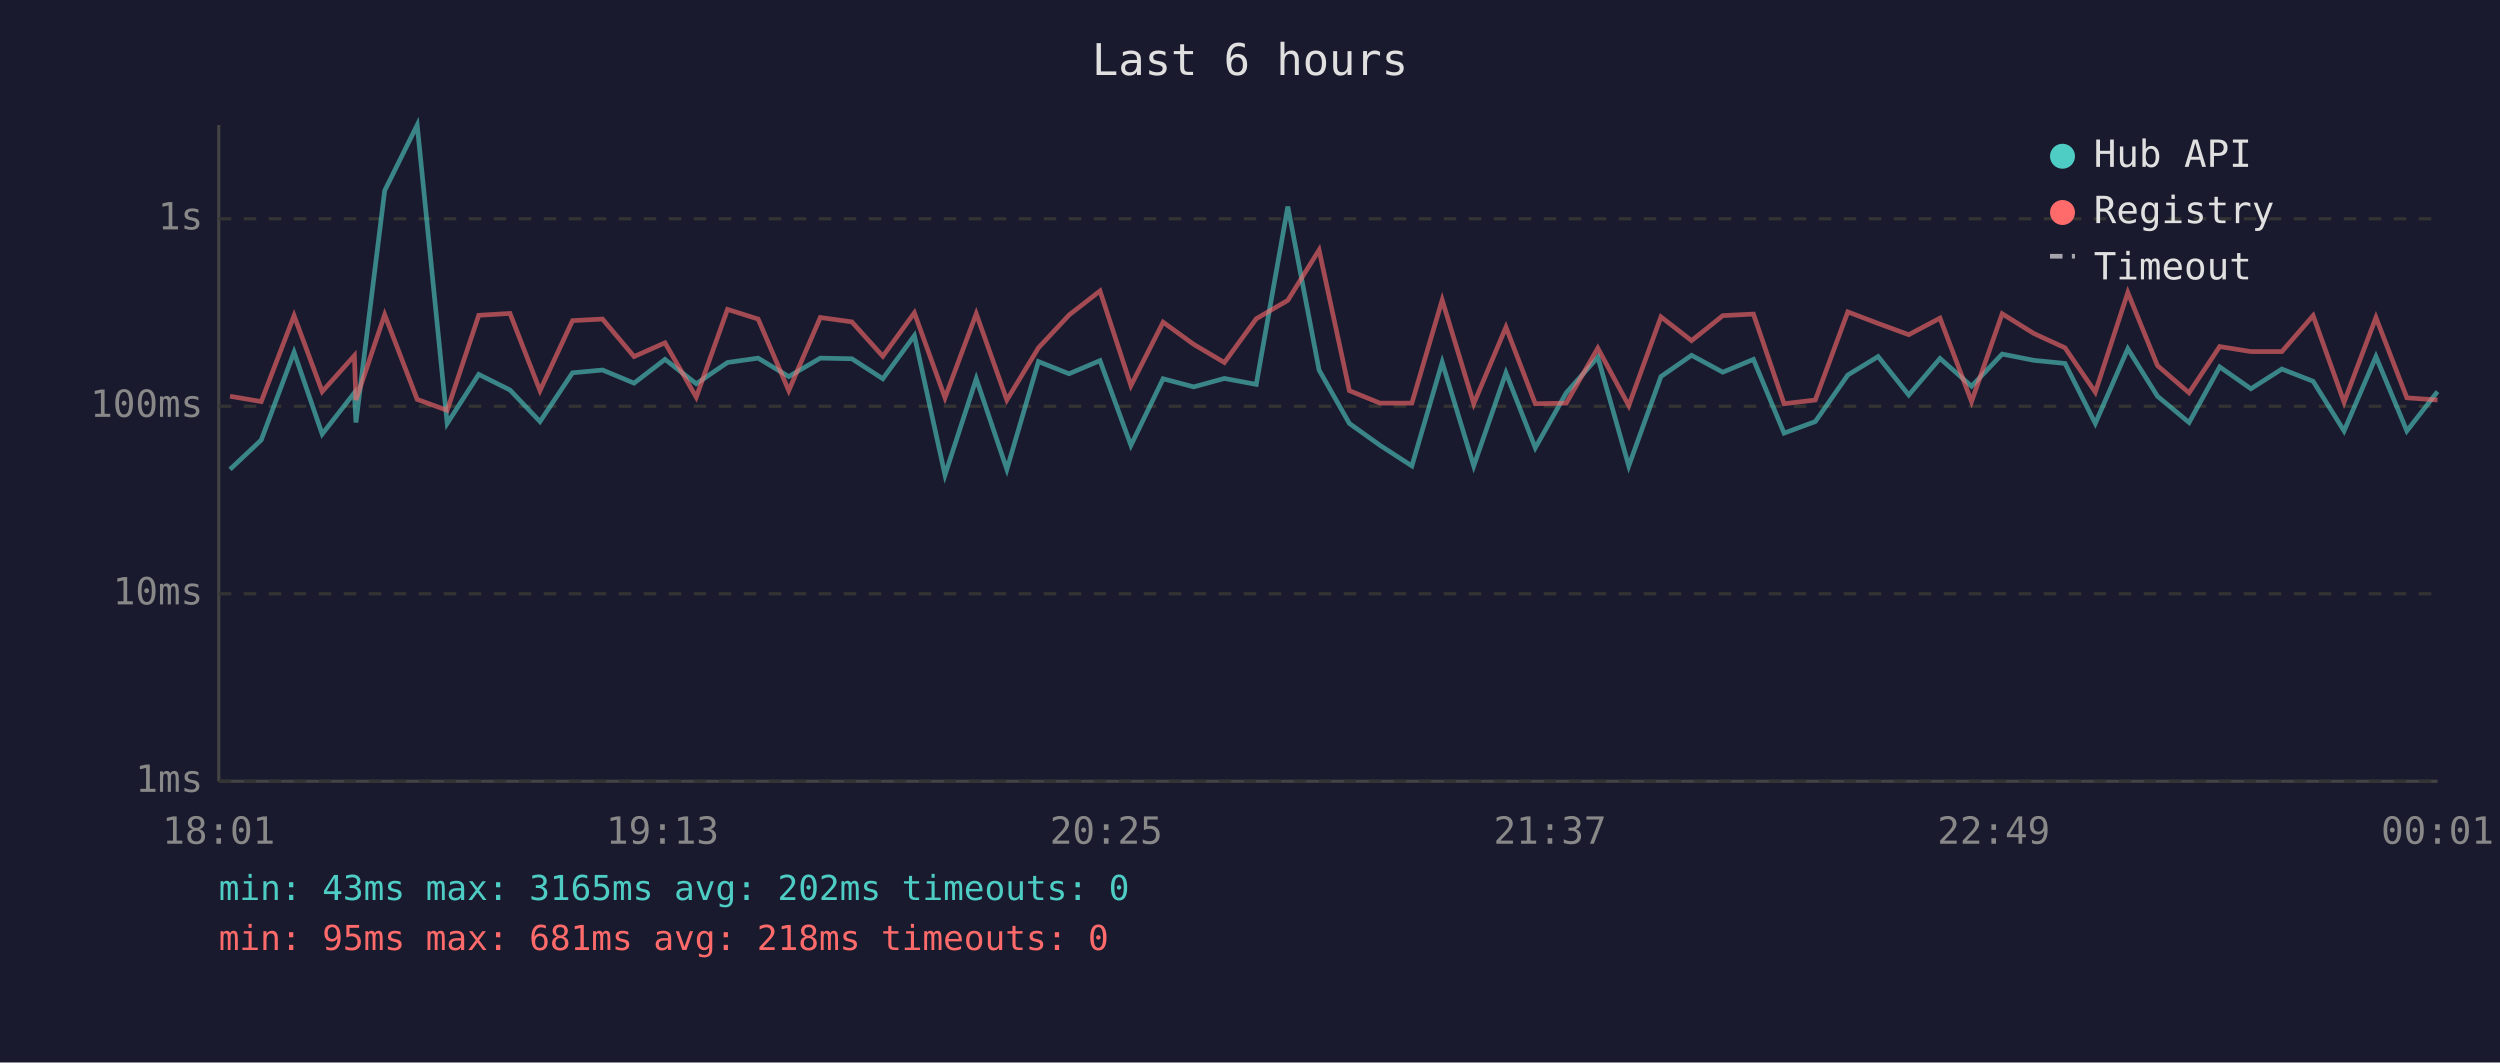
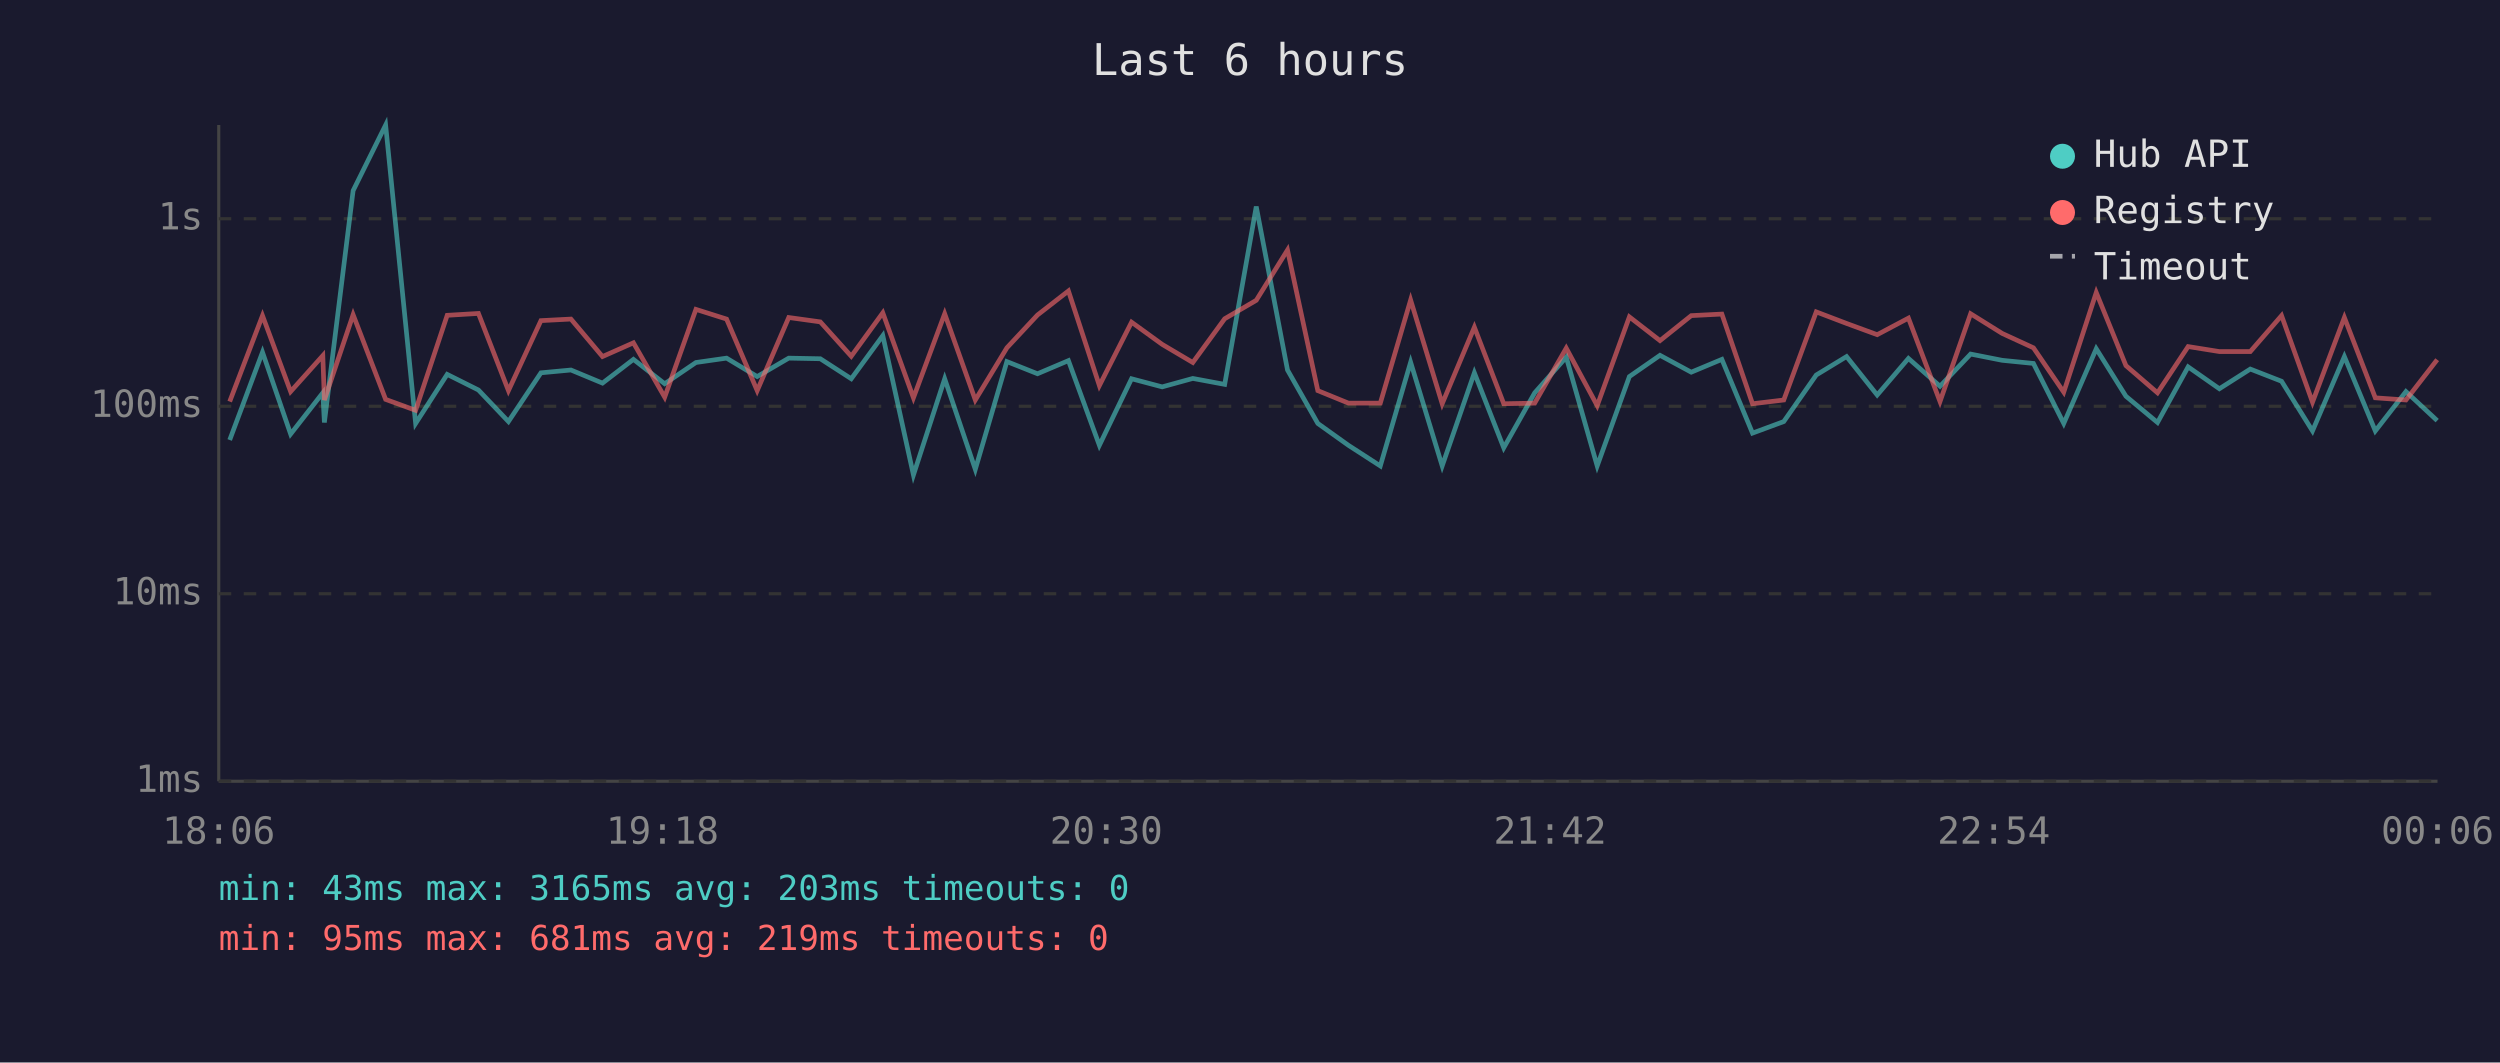
<svg xmlns="http://www.w3.org/2000/svg" viewBox="0 0 800 340" font-family="monospace" font-size="12">
  <rect width="800" height="340" fill="#1a1a2e" />
  <text x="400" y="24" fill="#e0e0e0" font-size="14" text-anchor="middle">Last 6 hours</text>
  <line x1="70" y1="40" x2="70" y2="250" stroke="#444" stroke-width="1" />
  <line x1="70" y1="250" x2="780" y2="250" stroke="#444" stroke-width="1" />
  <line x1="70" y1="250" x2="780" y2="250" stroke="#333" stroke-width="1" stroke-dasharray="4" />
  <text x="65" y="250" fill="#888" text-anchor="end" dominant-baseline="middle">1ms</text>
  <line x1="70" y1="190" x2="780" y2="190" stroke="#333" stroke-width="1" stroke-dasharray="4" />
  <text x="65" y="190" fill="#888" text-anchor="end" dominant-baseline="middle">10ms</text>
  <line x1="70" y1="130" x2="780" y2="130" stroke="#333" stroke-width="1" stroke-dasharray="4" />
  <text x="65" y="130" fill="#888" text-anchor="end" dominant-baseline="middle">100ms</text>
  <line x1="70" y1="70" x2="780" y2="70" stroke="#333" stroke-width="1" stroke-dasharray="4" />
  <text x="65" y="70" fill="#888" text-anchor="end" dominant-baseline="middle">1s</text>
-   <text x="70" y="270" fill="#888" text-anchor="middle">18:01</text>
-   <text x="212" y="270" fill="#888" text-anchor="middle">19:13</text>
-   <text x="354" y="270" fill="#888" text-anchor="middle">20:25</text>
-   <text x="496" y="270" fill="#888" text-anchor="middle">21:37</text>
-   <text x="638" y="270" fill="#888" text-anchor="middle">22:49</text>
-   <text x="780" y="270" fill="#888" text-anchor="middle">00:01</text>
-   <polyline points="73.6,150.2 83.6,140.8 94.1,112.7 103.1,138.9 113.4,125.7 113.9,135.2 123.1,61.0 133.5,40.0 143.1,135.5 153.2,119.8 163.2,124.8 172.8,134.9 183.2,119.3 192.8,118.4 202.9,122.6 212.8,115.0 222.8,122.8 232.8,116.0 242.6,114.6 252.4,120.5 262.5,114.6 272.6,114.8 282.5,121.2 292.6,107.4 302.4,152.0 312.4,121.2 322.2,150.2 332.3,115.7 342.1,119.6 352.0,115.4 361.9,142.5 372.2,121.2 382.0,123.8 391.8,121.1 402.0,123.0 412.1,66.1 422.1,118.4 431.8,135.5 441.6,142.5 451.8,149.1 461.5,115.9 471.6,149.1 481.9,119.3 491.3,143.3 501.2,125.7 511.3,114.3 521.2,149.1 531.5,120.5 541.3,113.7 551.3,119.1 561.1,115.0 570.9,138.6 580.9,134.9 591.3,120.0 601.0,114.1 610.8,126.4 620.8,114.7 630.9,123.6 640.7,113.3 650.8,115.3 660.8,116.3 670.5,135.5 680.9,111.6 690.4,126.8 700.5,135.2 710.3,117.4 720.3,124.4 730.2,118.1 740.2,122.0 750.1,137.9 760.3,114.1 770.2,137.9 780.0,125.3" fill="none" stroke="#4ecdc4" stroke-width="1.5" opacity="0.6" />
-   <polyline points="73.6,126.8 83.6,128.5 94.1,101.0 103.1,125.3 113.4,113.8 113.9,128.0 123.1,100.7 133.5,127.8 143.1,131.3 153.2,100.9 163.2,100.3 172.8,125.0 183.2,102.6 192.8,102.1 202.9,114.1 212.8,109.7 222.8,127.1 232.8,99.0 242.6,102.1 252.4,125.0 262.5,101.6 272.6,103.0 282.5,114.0 292.6,100.1 302.4,127.3 312.4,100.4 322.2,128.0 332.3,111.3 342.1,100.8 352.0,93.1 361.9,123.4 372.2,103.1 382.0,110.2 391.8,116.0 402.0,102.0 412.1,96.1 422.1,80.0 431.8,125.0 441.6,129.0 451.8,129.0 461.5,96.0 471.6,129.2 481.9,104.7 491.3,129.2 501.2,129.0 511.3,111.4 521.2,129.8 531.5,101.4 541.3,109.0 551.3,101.0 561.1,100.5 570.9,129.2 580.9,128.0 591.3,99.8 601.0,103.5 610.8,107.1 620.8,101.8 630.9,128.5 640.7,100.4 650.8,106.7 660.8,111.3 670.5,125.5 680.9,93.6 690.4,117.0 700.5,125.7 710.3,110.9 720.3,112.5 730.2,112.5 740.2,101.0 750.1,128.7 760.3,101.6 770.2,127.3 780.0,128.0" fill="none" stroke="#ff6b6b" stroke-width="1.5" opacity="0.6" />
+   <text x="70" y="270" fill="#888" text-anchor="middle">18:06</text>
+   <text x="212" y="270" fill="#888" text-anchor="middle">19:18</text>
+   <text x="354" y="270" fill="#888" text-anchor="middle">20:30</text>
+   <text x="496" y="270" fill="#888" text-anchor="middle">21:42</text>
+   <text x="638" y="270" fill="#888" text-anchor="middle">22:54</text>
+   <text x="780" y="270" fill="#888" text-anchor="middle">00:06</text>
+   <polyline points="73.5,140.8 84.0,112.7 93.0,138.9 103.3,125.7 103.8,135.2 113.0,61.0 123.4,40.0 133.0,135.5 143.1,119.8 153.1,124.8 162.7,134.9 173.1,119.3 182.7,118.4 192.8,122.6 202.7,115.0 212.7,122.8 222.7,116.0 232.5,114.6 242.3,120.5 252.4,114.6 262.5,114.8 272.4,121.2 282.5,107.4 292.3,152.0 302.3,121.2 312.1,150.2 322.2,115.7 332.0,119.6 341.9,115.4 351.8,142.5 362.1,121.2 371.9,123.8 381.7,121.1 391.9,123.0 402.0,66.1 412.0,118.4 421.7,135.5 431.5,142.5 441.7,149.1 451.4,115.9 461.5,149.1 471.8,119.3 481.2,143.3 491.1,125.7 501.2,114.3 511.1,149.1 521.4,120.5 531.2,113.7 541.2,119.1 551.0,115.0 560.8,138.6 570.8,134.9 581.2,120.0 590.9,114.1 600.7,126.4 610.7,114.7 620.8,123.6 630.6,113.3 640.7,115.3 650.7,116.3 660.4,135.5 670.8,111.6 680.3,126.8 690.4,135.2 700.2,117.4 710.2,124.4 720.1,118.1 730.1,122.0 740.0,137.9 750.2,114.1 760.1,137.9 769.9,125.3 779.9,134.6" fill="none" stroke="#4ecdc4" stroke-width="1.5" opacity="0.6" />
+   <polyline points="73.5,128.5 84.0,101.0 93.0,125.3 103.3,113.8 103.8,128.0 113.0,100.7 123.4,127.8 133.0,131.3 143.1,100.9 153.1,100.3 162.7,125.0 173.1,102.6 182.7,102.1 192.8,114.1 202.7,109.7 212.7,127.1 222.7,99.0 232.5,102.1 242.3,125.0 252.4,101.6 262.5,103.0 272.4,114.0 282.5,100.1 292.3,127.3 302.3,100.4 312.1,128.0 322.2,111.3 332.0,100.8 341.9,93.1 351.8,123.4 362.1,103.1 371.9,110.2 381.7,116.0 391.9,102.0 402.0,96.1 412.0,80.0 421.7,125.0 431.5,129.0 441.7,129.0 451.4,96.0 461.5,129.2 471.8,104.7 481.2,129.2 491.1,129.0 501.2,111.4 511.1,129.8 521.4,101.4 531.2,109.0 541.2,101.0 551.0,100.5 560.8,129.2 570.8,128.0 581.2,99.8 590.9,103.5 600.7,107.1 610.7,101.8 620.8,128.5 630.6,100.4 640.7,106.7 650.7,111.3 660.4,125.5 670.8,93.6 680.3,117.0 690.4,125.7 700.2,110.9 710.2,112.5 720.1,112.5 730.1,101.0 740.0,128.7 750.2,101.6 760.1,127.3 769.9,128.0 779.9,115.1" fill="none" stroke="#ff6b6b" stroke-width="1.5" opacity="0.6" />
  <circle cx="660" cy="50" r="4" fill="#4ecdc4" />
  <text x="670" y="50" fill="#e0e0e0" dominant-baseline="middle">Hub API</text>
  <circle cx="660" cy="68" r="4" fill="#ff6b6b" />
  <text x="670" y="68" fill="#e0e0e0" dominant-baseline="middle">Registry</text>
  <line x1="656" y1="82" x2="664" y2="82" stroke="#e0e0e0" stroke-width="1.5" stroke-dasharray="4,3" opacity="0.7" />
  <text x="670" y="86" fill="#e0e0e0" dominant-baseline="middle">Timeout</text>
-   <text x="70" y="288" fill="#4ecdc4" font-size="11">min: 43ms  max: 3165ms  avg: 202ms  timeouts: 0</text>
-   <text x="70" y="304" fill="#ff6b6b" font-size="11">min: 95ms  max: 681ms  avg: 218ms  timeouts: 0</text>
+   <text x="70" y="288" fill="#4ecdc4" font-size="11">min: 43ms  max: 3165ms  avg: 203ms  timeouts: 0</text>
+   <text x="70" y="304" fill="#ff6b6b" font-size="11">min: 95ms  max: 681ms  avg: 219ms  timeouts: 0</text>
</svg>
